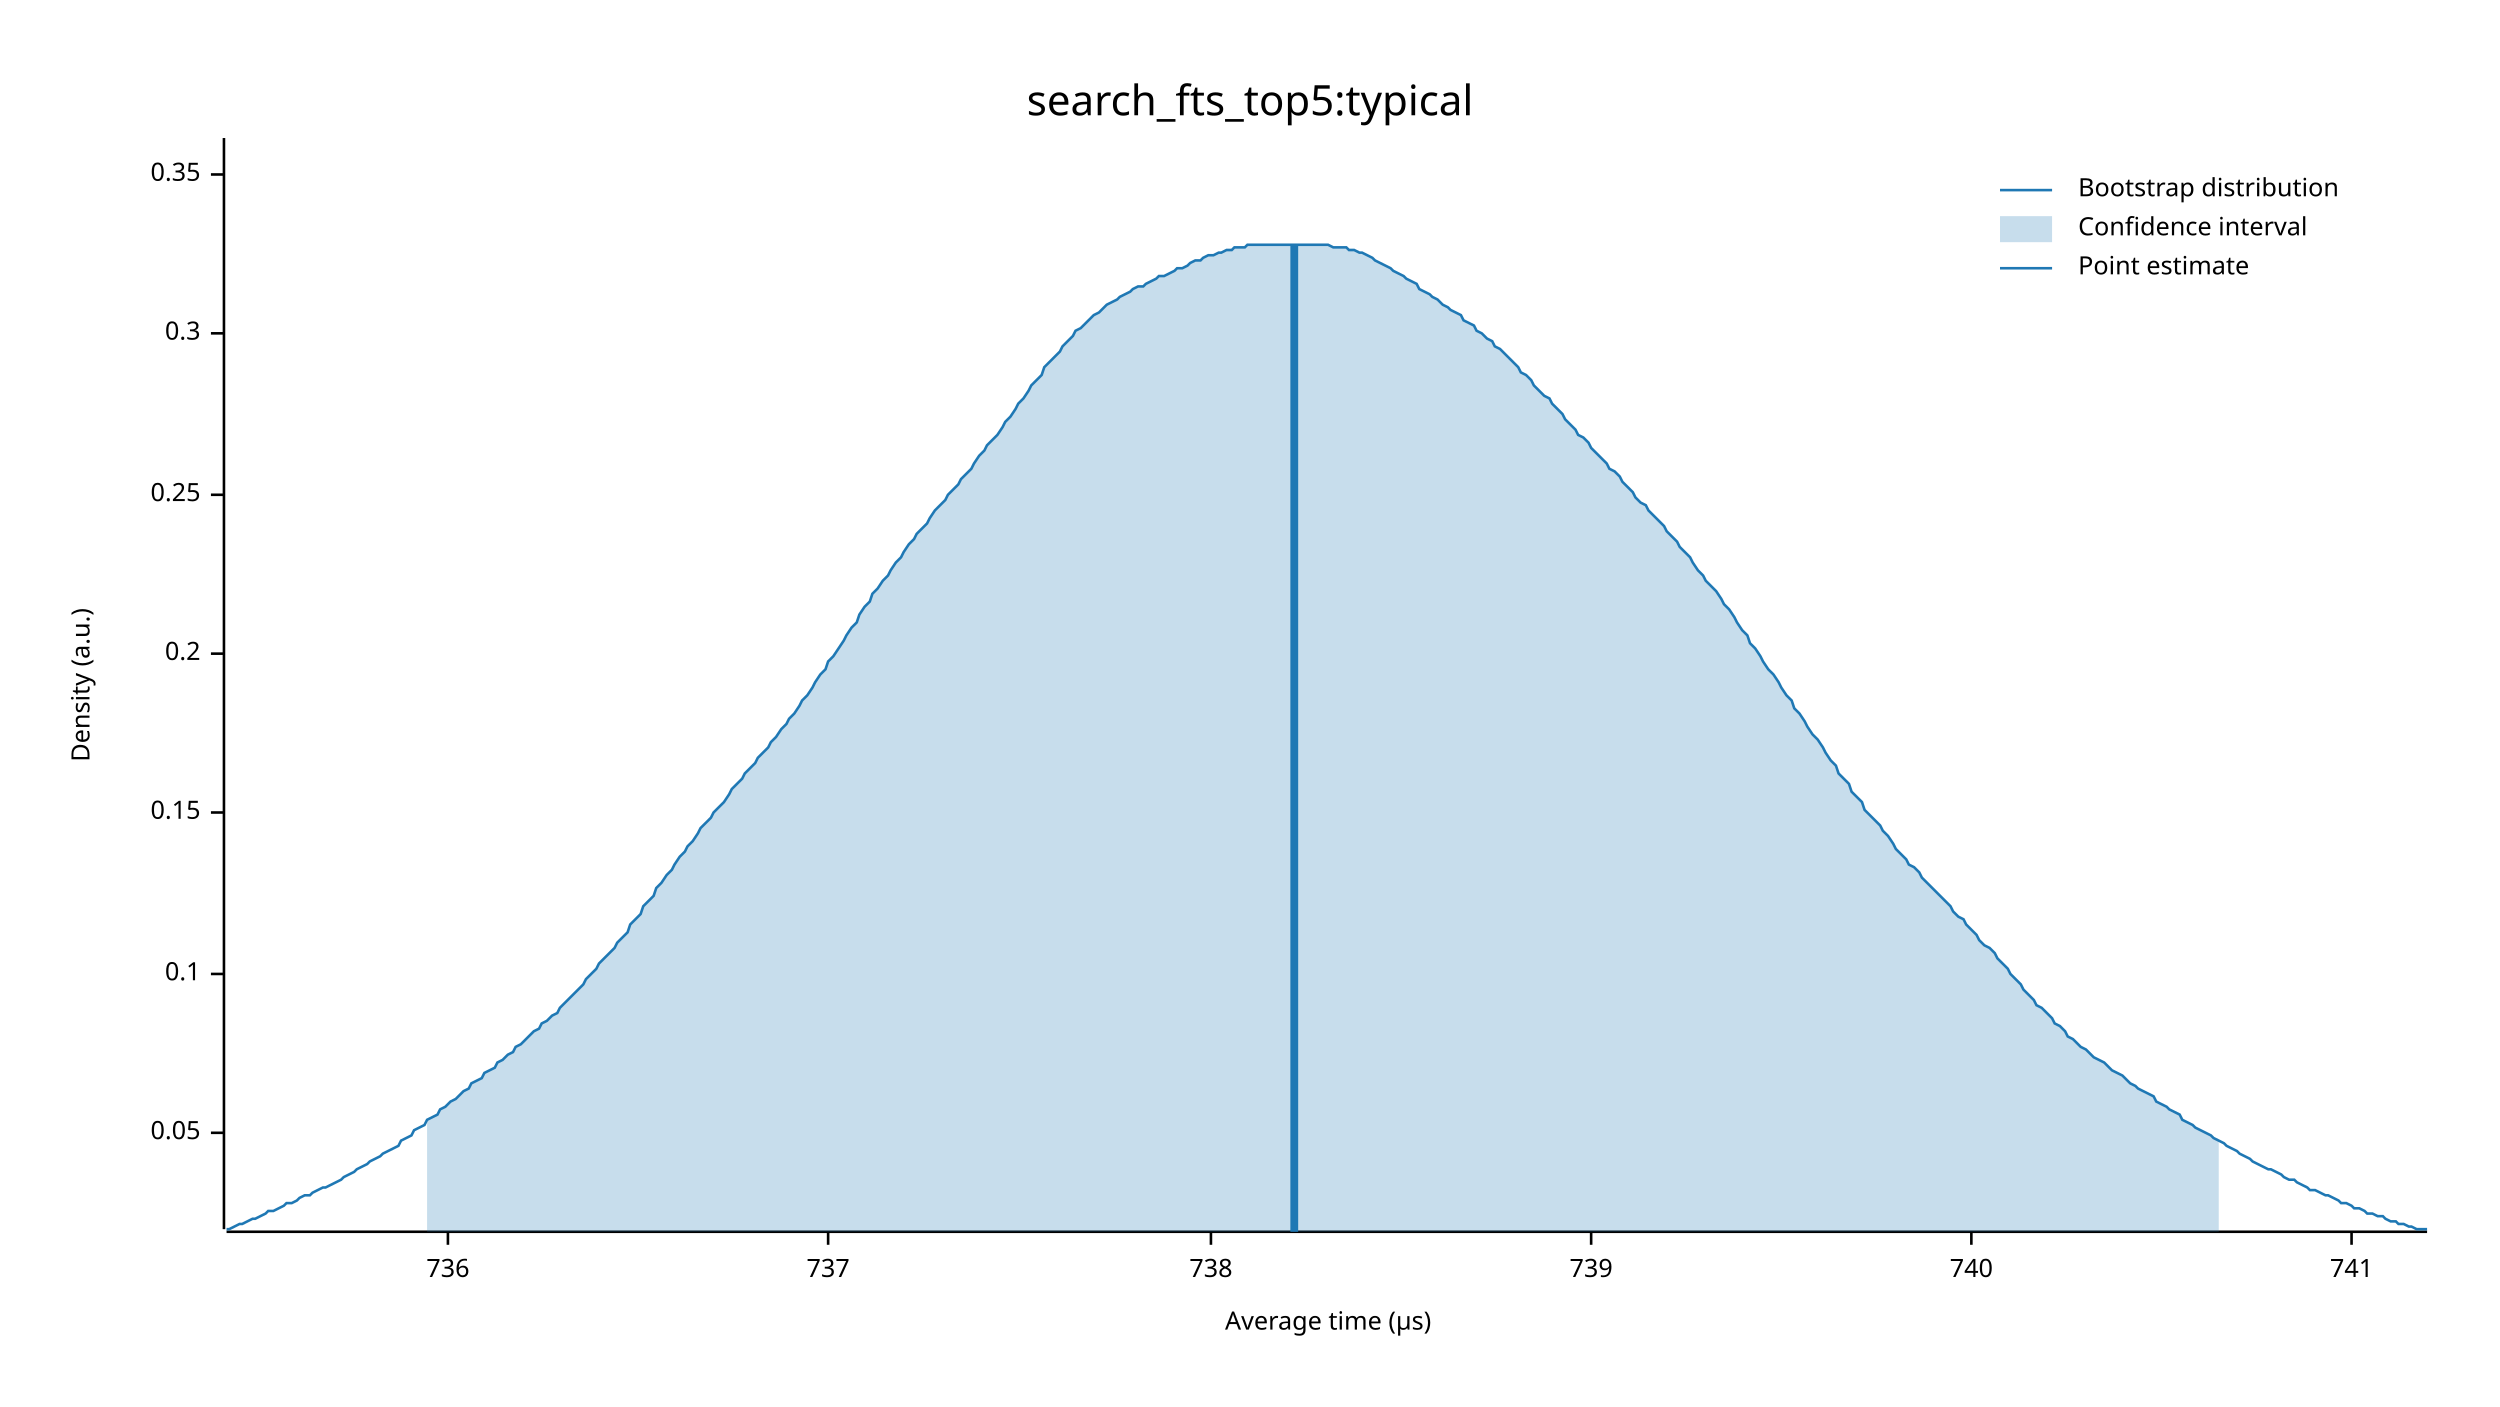
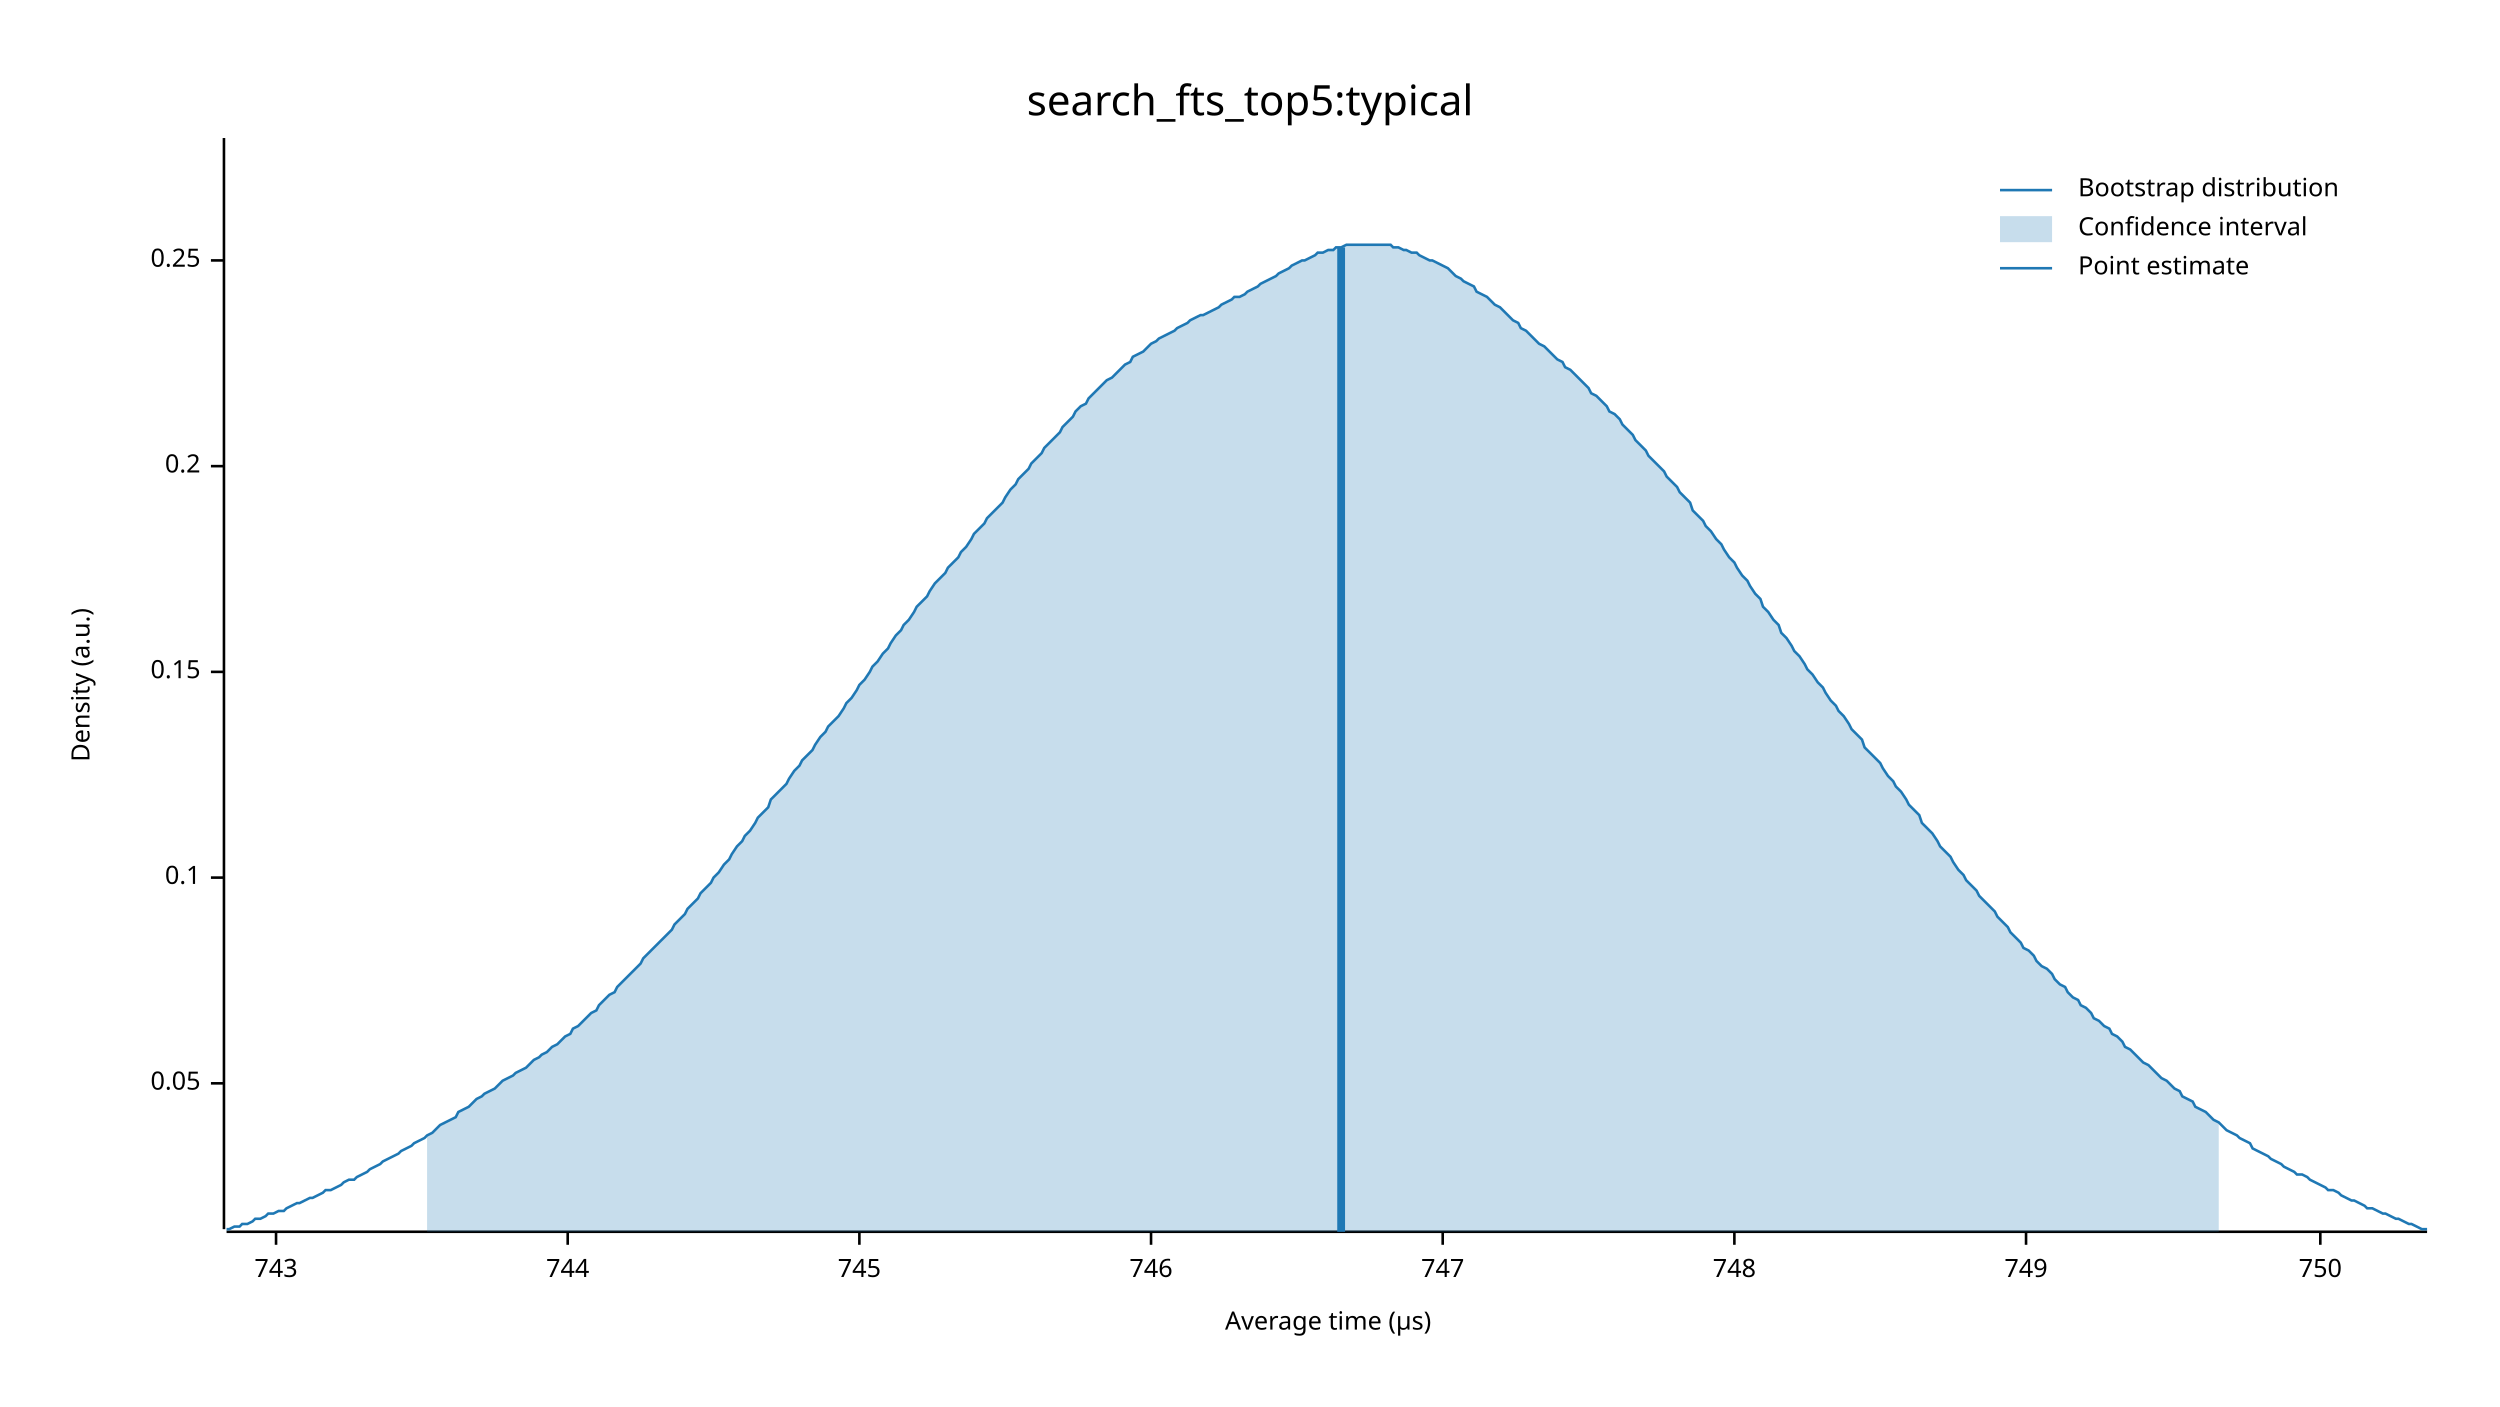
<svg xmlns="http://www.w3.org/2000/svg" width="960" height="540" viewBox="0 0 960 540">
  <text x="480" y="32" dy="0.76em" text-anchor="middle" font-family="sans-serif" font-size="16.129" opacity="1" fill="#000000">
search_fts_top5:typical
</text>
  <text x="27" y="263" dy="0.76em" text-anchor="middle" font-family="sans-serif" font-size="9.677" opacity="1" fill="#000000" transform="rotate(270, 27, 263)">
Density (a.u.)
</text>
  <text x="510" y="513" dy="-0.5ex" text-anchor="middle" font-family="sans-serif" font-size="9.677" opacity="1" fill="#000000">
Average time (µs)
</text>
  <polyline fill="none" opacity="1" stroke="#000000" stroke-width="1" points="86,53 86,472 " />
-   <text x="77" y="435" dy="0.5ex" text-anchor="end" font-family="sans-serif" font-size="9.677" opacity="1" fill="#000000">
+   <text x="77" y="416" dy="0.5ex" text-anchor="end" font-family="sans-serif" font-size="9.677" opacity="1" fill="#000000">
0.05
</text>
-   <polyline fill="none" opacity="1" stroke="#000000" stroke-width="1" points="81,435 86,435 " />
-   <text x="77" y="374" dy="0.5ex" text-anchor="end" font-family="sans-serif" font-size="9.677" opacity="1" fill="#000000">
+   <polyline fill="none" opacity="1" stroke="#000000" stroke-width="1" points="81,416 86,416 " />
+   <text x="77" y="337" dy="0.5ex" text-anchor="end" font-family="sans-serif" font-size="9.677" opacity="1" fill="#000000">
0.1
</text>
-   <polyline fill="none" opacity="1" stroke="#000000" stroke-width="1" points="81,374 86,374 " />
-   <text x="77" y="312" dy="0.5ex" text-anchor="end" font-family="sans-serif" font-size="9.677" opacity="1" fill="#000000">
+   <polyline fill="none" opacity="1" stroke="#000000" stroke-width="1" points="81,337 86,337 " />
+   <text x="77" y="258" dy="0.5ex" text-anchor="end" font-family="sans-serif" font-size="9.677" opacity="1" fill="#000000">
0.15
</text>
-   <polyline fill="none" opacity="1" stroke="#000000" stroke-width="1" points="81,312 86,312 " />
-   <text x="77" y="251" dy="0.5ex" text-anchor="end" font-family="sans-serif" font-size="9.677" opacity="1" fill="#000000">
+   <polyline fill="none" opacity="1" stroke="#000000" stroke-width="1" points="81,258 86,258 " />
+   <text x="77" y="179" dy="0.5ex" text-anchor="end" font-family="sans-serif" font-size="9.677" opacity="1" fill="#000000">
0.2
</text>
-   <polyline fill="none" opacity="1" stroke="#000000" stroke-width="1" points="81,251 86,251 " />
-   <text x="77" y="190" dy="0.5ex" text-anchor="end" font-family="sans-serif" font-size="9.677" opacity="1" fill="#000000">
+   <polyline fill="none" opacity="1" stroke="#000000" stroke-width="1" points="81,179 86,179 " />
+   <text x="77" y="100" dy="0.5ex" text-anchor="end" font-family="sans-serif" font-size="9.677" opacity="1" fill="#000000">
0.25
</text>
-   <polyline fill="none" opacity="1" stroke="#000000" stroke-width="1" points="81,190 86,190 " />
-   <text x="77" y="128" dy="0.5ex" text-anchor="end" font-family="sans-serif" font-size="9.677" opacity="1" fill="#000000">
- 0.3
+   <polyline fill="none" opacity="1" stroke="#000000" stroke-width="1" points="81,100 86,100 " />
+   <polyline fill="none" opacity="1" stroke="#000000" stroke-width="1" points="87,473 932,473 " />
+   <text x="106" y="483" dy="0.76em" text-anchor="middle" font-family="sans-serif" font-size="9.677" opacity="1" fill="#000000">
+ 743
</text>
-   <polyline fill="none" opacity="1" stroke="#000000" stroke-width="1" points="81,128 86,128 " />
-   <text x="77" y="67" dy="0.5ex" text-anchor="end" font-family="sans-serif" font-size="9.677" opacity="1" fill="#000000">
- 0.35
+   <polyline fill="none" opacity="1" stroke="#000000" stroke-width="1" points="106,473 106,478 " />
+   <text x="218" y="483" dy="0.76em" text-anchor="middle" font-family="sans-serif" font-size="9.677" opacity="1" fill="#000000">
+ 744
</text>
-   <polyline fill="none" opacity="1" stroke="#000000" stroke-width="1" points="81,67 86,67 " />
-   <polyline fill="none" opacity="1" stroke="#000000" stroke-width="1" points="87,473 932,473 " />
-   <text x="172" y="483" dy="0.76em" text-anchor="middle" font-family="sans-serif" font-size="9.677" opacity="1" fill="#000000">
- 736
+   <polyline fill="none" opacity="1" stroke="#000000" stroke-width="1" points="218,473 218,478 " />
+   <text x="330" y="483" dy="0.76em" text-anchor="middle" font-family="sans-serif" font-size="9.677" opacity="1" fill="#000000">
+ 745
</text>
-   <polyline fill="none" opacity="1" stroke="#000000" stroke-width="1" points="172,473 172,478 " />
-   <text x="318" y="483" dy="0.76em" text-anchor="middle" font-family="sans-serif" font-size="9.677" opacity="1" fill="#000000">
- 737
+   <polyline fill="none" opacity="1" stroke="#000000" stroke-width="1" points="330,473 330,478 " />
+   <text x="442" y="483" dy="0.76em" text-anchor="middle" font-family="sans-serif" font-size="9.677" opacity="1" fill="#000000">
+ 746
</text>
-   <polyline fill="none" opacity="1" stroke="#000000" stroke-width="1" points="318,473 318,478 " />
-   <text x="465" y="483" dy="0.76em" text-anchor="middle" font-family="sans-serif" font-size="9.677" opacity="1" fill="#000000">
- 738
+   <polyline fill="none" opacity="1" stroke="#000000" stroke-width="1" points="442,473 442,478 " />
+   <text x="554" y="483" dy="0.76em" text-anchor="middle" font-family="sans-serif" font-size="9.677" opacity="1" fill="#000000">
+ 747
</text>
-   <polyline fill="none" opacity="1" stroke="#000000" stroke-width="1" points="465,473 465,478 " />
-   <text x="611" y="483" dy="0.76em" text-anchor="middle" font-family="sans-serif" font-size="9.677" opacity="1" fill="#000000">
- 739
+   <polyline fill="none" opacity="1" stroke="#000000" stroke-width="1" points="554,473 554,478 " />
+   <text x="666" y="483" dy="0.76em" text-anchor="middle" font-family="sans-serif" font-size="9.677" opacity="1" fill="#000000">
+ 748
</text>
-   <polyline fill="none" opacity="1" stroke="#000000" stroke-width="1" points="611,473 611,478 " />
-   <text x="757" y="483" dy="0.76em" text-anchor="middle" font-family="sans-serif" font-size="9.677" opacity="1" fill="#000000">
- 740
+   <polyline fill="none" opacity="1" stroke="#000000" stroke-width="1" points="666,473 666,478 " />
+   <text x="778" y="483" dy="0.76em" text-anchor="middle" font-family="sans-serif" font-size="9.677" opacity="1" fill="#000000">
+ 749
</text>
-   <polyline fill="none" opacity="1" stroke="#000000" stroke-width="1" points="757,473 757,478 " />
-   <text x="903" y="483" dy="0.76em" text-anchor="middle" font-family="sans-serif" font-size="9.677" opacity="1" fill="#000000">
- 741
+   <polyline fill="none" opacity="1" stroke="#000000" stroke-width="1" points="778,473 778,478 " />
+   <text x="891" y="483" dy="0.76em" text-anchor="middle" font-family="sans-serif" font-size="9.677" opacity="1" fill="#000000">
+ 750
</text>
-   <polyline fill="none" opacity="1" stroke="#000000" stroke-width="1" points="903,473 903,478 " />
-   <polyline fill="none" opacity="1" stroke="#1F78B4" stroke-width="1" points="87,472 88,472 90,471 92,470 93,470 95,469 97,468 98,468 100,467 102,466 103,465 105,465 107,464 109,463 110,462 112,462 114,461 115,460 117,459 119,459 120,458 122,457 124,456 125,456 127,455 129,454 131,453 132,452 134,451 136,450 137,449 139,448 141,447 142,446 144,445 146,444 147,443 149,442 151,441 153,440 154,438 156,437 158,436 159,434 161,433 163,432 164,430 166,429 168,428 169,426 171,425 173,423 175,422 176,421 178,419 180,418 181,416 183,415 185,414 186,412 188,411 190,410 191,408 193,407 195,405 197,404 198,402 200,401 202,399 203,398 205,396 207,395 208,393 210,392 212,390 214,389 215,387 217,385 219,383 220,382 222,380 224,378 225,376 227,374 229,372 230,370 232,368 234,366 236,364 237,362 239,360 241,358 242,355 244,353 246,351 247,348 249,346 251,344 252,341 254,339 256,336 258,334 259,332 261,329 263,327 264,325 266,323 268,320 269,318 271,316 273,314 274,312 276,310 278,308 280,305 281,303 283,301 285,299 286,297 288,295 290,293 291,291 293,289 295,287 296,285 298,283 300,280 302,278 303,276 305,274 307,271 308,269 310,267 312,264 313,262 315,259 317,257 318,254 320,252 322,249 324,246 325,244 327,241 329,239 330,236 332,233 334,231 335,228 337,226 339,223 341,221 342,219 344,216 346,214 347,212 349,209 351,207 352,205 354,203 356,201 357,199 359,196 361,194 363,192 364,190 366,188 368,186 369,184 371,182 373,180 374,178 376,175 378,173 379,171 381,169 383,167 385,164 386,162 388,160 390,157 391,155 393,153 395,150 396,148 398,146 400,144 401,141 403,139 405,137 407,135 408,133 410,131 412,129 413,127 415,126 417,124 418,123 420,121 422,120 423,119 425,117 427,116 429,115 430,114 432,113 434,112 435,111 437,110 439,110 440,109 442,108 444,107 445,106 447,106 449,105 451,104 452,103 454,103 456,102 457,101 459,100 461,100 462,99 464,98 466,98 468,97 469,97 471,96 473,96 474,95 476,95 478,95 479,94 481,94 483,94 484,94 486,94 488,94 490,94 491,94 493,94 495,94 496,94 498,94 500,94 501,94 503,94 505,94 506,94 508,94 510,94 512,95 513,95 515,95 517,95 518,96 520,96 522,97 523,97 525,98 527,99 528,100 530,101 532,102 534,103 535,104 537,105 539,106 540,107 542,108 544,109 545,111 547,112 549,113 550,114 552,115 554,117 556,118 557,119 559,120 561,121 562,123 564,124 566,125 567,127 569,128 571,130 573,131 574,133 576,134 578,136 579,137 581,139 583,141 584,143 586,144 588,146 589,148 591,150 593,152 595,153 596,155 598,157 600,159 601,161 603,163 605,165 606,167 608,168 610,170 611,172 613,174 615,176 617,178 618,180 620,181 622,183 623,185 625,187 627,189 628,191 630,193 632,194 633,196 635,198 637,200 639,202 640,204 642,206 644,208 645,210 647,212 649,214 650,216 652,219 654,221 655,223 657,225 659,227 661,230 662,232 664,234 666,237 667,239 669,242 671,244 672,247 674,249 676,252 677,254 679,257 681,259 683,262 684,264 686,267 688,269 689,272 691,274 693,277 694,279 696,282 698,284 700,287 701,289 703,292 705,294 706,297 708,299 710,301 711,304 713,306 715,308 716,311 718,313 720,315 722,317 723,319 725,321 727,324 728,326 730,328 732,330 733,332 735,333 737,335 738,337 740,339 742,341 744,343 745,344 747,346 749,348 750,350 752,352 754,353 755,355 757,357 759,359 760,361 762,363 764,364 766,366 767,368 769,370 771,372 772,374 774,376 776,378 777,380 779,382 781,384 782,386 784,387 786,389 788,391 789,393 791,394 793,396 794,398 796,399 798,401 799,402 801,403 803,405 804,406 806,407 808,408 810,410 811,411 813,412 815,413 816,414 818,416 820,417 821,418 823,419 825,420 827,421 828,423 830,424 832,425 833,426 835,427 837,428 838,430 840,431 842,432 843,433 845,434 847,435 849,436 850,437 852,438 854,439 855,440 857,441 859,442 860,443 862,444 864,445 865,446 867,447 869,448 871,449 872,449 874,450 876,451 877,452 879,453 881,453 882,454 884,455 886,456 887,457 889,457 891,458 893,459 894,459 896,460 898,461 899,462 901,462 903,463 904,464 906,464 908,465 909,466 911,466 913,467 915,467 916,468 918,469 920,469 921,470 923,470 925,471 926,471 928,472 930,472 932,472 " />
-   <polygon opacity="0.25" fill="#1F78B4" points="164,430 166,429 168,428 169,426 171,425 173,423 175,422 176,421 178,419 180,418 181,416 183,415 185,414 186,412 188,411 190,410 191,408 193,407 195,405 197,404 198,402 200,401 202,399 203,398 205,396 207,395 208,393 210,392 212,390 214,389 215,387 217,385 219,383 220,382 222,380 224,378 225,376 227,374 229,372 230,370 232,368 234,366 236,364 237,362 239,360 241,358 242,355 244,353 246,351 247,348 249,346 251,344 252,341 254,339 256,336 258,334 259,332 261,329 263,327 264,325 266,323 268,320 269,318 271,316 273,314 274,312 276,310 278,308 280,305 281,303 283,301 285,299 286,297 288,295 290,293 291,291 293,289 295,287 296,285 298,283 300,280 302,278 303,276 305,274 307,271 308,269 310,267 312,264 313,262 315,259 317,257 318,254 320,252 322,249 324,246 325,244 327,241 329,239 330,236 332,233 334,231 335,228 337,226 339,223 341,221 342,219 344,216 346,214 347,212 349,209 351,207 352,205 354,203 356,201 357,199 359,196 361,194 363,192 364,190 366,188 368,186 369,184 371,182 373,180 374,178 376,175 378,173 379,171 381,169 383,167 385,164 386,162 388,160 390,157 391,155 393,153 395,150 396,148 398,146 400,144 401,141 403,139 405,137 407,135 408,133 410,131 412,129 413,127 415,126 417,124 418,123 420,121 422,120 423,119 425,117 427,116 429,115 430,114 432,113 434,112 435,111 437,110 439,110 440,109 442,108 444,107 445,106 447,106 449,105 451,104 452,103 454,103 456,102 457,101 459,100 461,100 462,99 464,98 466,98 468,97 469,97 471,96 473,96 474,95 476,95 478,95 479,94 481,94 483,94 484,94 486,94 488,94 490,94 491,94 493,94 495,94 496,94 498,94 500,94 501,94 503,94 505,94 506,94 508,94 510,94 512,95 513,95 515,95 517,95 518,96 520,96 522,97 523,97 525,98 527,99 528,100 530,101 532,102 534,103 535,104 537,105 539,106 540,107 542,108 544,109 545,111 547,112 549,113 550,114 552,115 554,117 556,118 557,119 559,120 561,121 562,123 564,124 566,125 567,127 569,128 571,130 573,131 574,133 576,134 578,136 579,137 581,139 583,141 584,143 586,144 588,146 589,148 591,150 593,152 595,153 596,155 598,157 600,159 601,161 603,163 605,165 606,167 608,168 610,170 611,172 613,174 615,176 617,178 618,180 620,181 622,183 623,185 625,187 627,189 628,191 630,193 632,194 633,196 635,198 637,200 639,202 640,204 642,206 644,208 645,210 647,212 649,214 650,216 652,219 654,221 655,223 657,225 659,227 661,230 662,232 664,234 666,237 667,239 669,242 671,244 672,247 674,249 676,252 677,254 679,257 681,259 683,262 684,264 686,267 688,269 689,272 691,274 693,277 694,279 696,282 698,284 700,287 701,289 703,292 705,294 706,297 708,299 710,301 711,304 713,306 715,308 716,311 718,313 720,315 722,317 723,319 725,321 727,324 728,326 730,328 732,330 733,332 735,333 737,335 738,337 740,339 742,341 744,343 745,344 747,346 749,348 750,350 752,352 754,353 755,355 757,357 759,359 760,361 762,363 764,364 766,366 767,368 769,370 771,372 772,374 774,376 776,378 777,380 779,382 781,384 782,386 784,387 786,389 788,391 789,393 791,394 793,396 794,398 796,399 798,401 799,402 801,403 803,405 804,406 806,407 808,408 810,410 811,411 813,412 815,413 816,414 818,416 820,417 821,418 823,419 825,420 827,421 828,423 830,424 832,425 833,426 835,427 837,428 838,430 840,431 842,432 843,433 845,434 847,435 849,436 850,437 852,438 852,473 164,473 " />
-   <polyline fill="none" opacity="1" stroke="#1F78B4" stroke-width="3" points="497,473 497,94 " />
+   <polyline fill="none" opacity="1" stroke="#000000" stroke-width="1" points="891,473 891,478 " />
+   <polyline fill="none" opacity="1" stroke="#1F78B4" stroke-width="1" points="87,472 88,472 90,471 92,471 93,470 95,470 97,469 98,468 100,468 102,467 103,466 105,466 107,465 109,465 110,464 112,463 114,462 115,462 117,461 119,460 120,460 122,459 124,458 125,457 127,457 129,456 131,455 132,454 134,453 136,453 137,452 139,451 141,450 142,449 144,448 146,447 147,446 149,445 151,444 153,443 154,442 156,441 158,440 159,439 161,438 163,437 164,436 166,435 168,433 169,432 171,431 173,430 175,429 176,427 178,426 180,425 181,424 183,422 185,421 186,420 188,419 190,418 191,417 193,415 195,414 197,413 198,412 200,411 202,410 203,409 205,407 207,406 208,405 210,404 212,402 214,401 215,400 217,398 219,397 220,395 222,394 224,392 225,391 227,389 229,388 230,386 232,384 234,382 236,381 237,379 239,377 241,375 242,374 244,372 246,370 247,368 249,366 251,364 252,363 254,361 256,359 258,357 259,355 261,353 263,351 264,349 266,347 268,345 269,343 271,341 273,339 274,337 276,335 278,332 280,330 281,328 283,325 285,323 286,321 288,319 290,316 291,314 293,312 295,310 296,307 298,305 300,303 302,301 303,299 305,296 307,294 308,292 310,290 312,288 313,286 315,283 317,281 318,279 320,277 322,275 324,272 325,270 327,268 329,265 330,263 332,261 334,258 335,256 337,254 339,251 341,249 342,247 344,244 346,242 347,240 349,238 351,235 352,233 354,231 356,229 357,227 359,224 361,222 363,220 364,218 366,216 368,214 369,212 371,210 373,207 374,205 376,203 378,201 379,199 381,197 383,195 385,193 386,191 388,188 390,186 391,184 393,182 395,180 396,178 398,176 400,174 401,172 403,170 405,168 407,166 408,164 410,162 412,160 413,158 415,156 417,155 418,153 420,151 422,149 423,148 425,146 427,145 429,143 430,142 432,140 434,139 435,137 437,136 439,135 440,134 442,132 444,131 445,130 447,129 449,128 451,127 452,126 454,125 456,124 457,123 459,122 461,121 462,121 464,120 466,119 468,118 469,117 471,116 473,115 474,114 476,114 478,113 479,112 481,111 483,110 484,109 486,108 488,107 490,106 491,105 493,104 495,103 496,102 498,101 500,100 501,100 503,99 505,98 506,97 508,97 510,96 512,96 513,95 515,95 517,94 518,94 520,94 522,94 523,94 525,94 527,94 528,94 530,94 532,94 534,94 535,95 537,95 539,96 540,96 542,97 544,97 545,98 547,99 549,100 550,100 552,101 554,102 556,103 557,104 559,106 561,107 562,108 564,109 566,110 567,112 569,113 571,114 573,116 574,117 576,118 578,120 579,121 581,123 583,124 584,126 586,127 588,129 589,130 591,132 593,133 595,135 596,136 598,138 600,139 601,141 603,142 605,144 606,145 608,147 610,149 611,151 613,152 615,154 617,156 618,158 620,159 622,161 623,163 625,165 627,167 628,169 630,171 632,173 633,175 635,177 637,179 639,181 640,183 642,185 644,187 645,189 647,191 649,193 650,196 652,198 654,200 655,202 657,204 659,207 661,209 662,211 664,214 666,216 667,218 669,221 671,223 672,225 674,228 676,230 677,233 679,235 681,238 683,240 684,243 686,245 688,248 689,250 691,252 693,255 694,257 696,259 698,262 700,264 701,266 703,269 705,271 706,273 708,275 710,278 711,280 713,282 715,284 716,287 718,289 720,291 722,293 723,295 725,298 727,300 728,302 730,304 732,307 733,309 735,311 737,313 738,316 740,318 742,320 744,323 745,325 747,327 749,329 750,331 752,334 754,336 755,338 757,340 759,342 760,344 762,346 764,348 766,350 767,352 769,354 771,356 772,358 774,360 776,362 777,364 779,365 781,367 782,369 784,371 786,372 788,374 789,376 791,378 793,379 794,381 796,383 798,384 799,386 801,387 803,389 804,391 806,392 808,394 810,395 811,397 813,398 815,400 816,402 818,403 820,405 821,406 823,408 825,409 827,411 828,412 830,414 832,415 833,416 835,418 837,419 838,421 840,422 842,423 843,425 845,426 847,427 849,429 850,430 852,431 854,433 855,434 857,435 859,436 860,437 862,438 864,439 865,441 867,442 869,443 871,444 872,445 874,446 876,447 877,448 879,449 881,450 882,451 884,451 886,452 887,453 889,454 891,455 893,456 894,457 896,457 898,458 899,459 901,460 903,461 904,461 906,462 908,463 909,464 911,464 913,465 915,466 916,466 918,467 920,468 921,468 923,469 925,470 926,470 928,471 930,472 932,472 " />
+   <polygon opacity="0.25" fill="#1F78B4" points="164,436 166,435 168,433 169,432 171,431 173,430 175,429 176,427 178,426 180,425 181,424 183,422 185,421 186,420 188,419 190,418 191,417 193,415 195,414 197,413 198,412 200,411 202,410 203,409 205,407 207,406 208,405 210,404 212,402 214,401 215,400 217,398 219,397 220,395 222,394 224,392 225,391 227,389 229,388 230,386 232,384 234,382 236,381 237,379 239,377 241,375 242,374 244,372 246,370 247,368 249,366 251,364 252,363 254,361 256,359 258,357 259,355 261,353 263,351 264,349 266,347 268,345 269,343 271,341 273,339 274,337 276,335 278,332 280,330 281,328 283,325 285,323 286,321 288,319 290,316 291,314 293,312 295,310 296,307 298,305 300,303 302,301 303,299 305,296 307,294 308,292 310,290 312,288 313,286 315,283 317,281 318,279 320,277 322,275 324,272 325,270 327,268 329,265 330,263 332,261 334,258 335,256 337,254 339,251 341,249 342,247 344,244 346,242 347,240 349,238 351,235 352,233 354,231 356,229 357,227 359,224 361,222 363,220 364,218 366,216 368,214 369,212 371,210 373,207 374,205 376,203 378,201 379,199 381,197 383,195 385,193 386,191 388,188 390,186 391,184 393,182 395,180 396,178 398,176 400,174 401,172 403,170 405,168 407,166 408,164 410,162 412,160 413,158 415,156 417,155 418,153 420,151 422,149 423,148 425,146 427,145 429,143 430,142 432,140 434,139 435,137 437,136 439,135 440,134 442,132 444,131 445,130 447,129 449,128 451,127 452,126 454,125 456,124 457,123 459,122 461,121 462,121 464,120 466,119 468,118 469,117 471,116 473,115 474,114 476,114 478,113 479,112 481,111 483,110 484,109 486,108 488,107 490,106 491,105 493,104 495,103 496,102 498,101 500,100 501,100 503,99 505,98 506,97 508,97 510,96 512,96 513,95 515,95 517,94 518,94 520,94 522,94 523,94 525,94 527,94 528,94 530,94 532,94 534,94 535,95 537,95 539,96 540,96 542,97 544,97 545,98 547,99 549,100 550,100 552,101 554,102 556,103 557,104 559,106 561,107 562,108 564,109 566,110 567,112 569,113 571,114 573,116 574,117 576,118 578,120 579,121 581,123 583,124 584,126 586,127 588,129 589,130 591,132 593,133 595,135 596,136 598,138 600,139 601,141 603,142 605,144 606,145 608,147 610,149 611,151 613,152 615,154 617,156 618,158 620,159 622,161 623,163 625,165 627,167 628,169 630,171 632,173 633,175 635,177 637,179 639,181 640,183 642,185 644,187 645,189 647,191 649,193 650,196 652,198 654,200 655,202 657,204 659,207 661,209 662,211 664,214 666,216 667,218 669,221 671,223 672,225 674,228 676,230 677,233 679,235 681,238 683,240 684,243 686,245 688,248 689,250 691,252 693,255 694,257 696,259 698,262 700,264 701,266 703,269 705,271 706,273 708,275 710,278 711,280 713,282 715,284 716,287 718,289 720,291 722,293 723,295 725,298 727,300 728,302 730,304 732,307 733,309 735,311 737,313 738,316 740,318 742,320 744,323 745,325 747,327 749,329 750,331 752,334 754,336 755,338 757,340 759,342 760,344 762,346 764,348 766,350 767,352 769,354 771,356 772,358 774,360 776,362 777,364 779,365 781,367 782,369 784,371 786,372 788,374 789,376 791,378 793,379 794,381 796,383 798,384 799,386 801,387 803,389 804,391 806,392 808,394 810,395 811,397 813,398 815,400 816,402 818,403 820,405 821,406 823,408 825,409 827,411 828,412 830,414 832,415 833,416 835,418 837,419 838,421 840,422 842,423 843,425 845,426 847,427 849,429 850,430 852,431 852,473 164,473 " />
+   <polyline fill="none" opacity="1" stroke="#1F78B4" stroke-width="3" points="515,473 515,95 " />
  <text x="798" y="68" dy="0.76em" text-anchor="start" font-family="sans-serif" font-size="9.677" opacity="1" fill="#000000">
Bootstrap distribution
</text>
  <text x="798" y="83" dy="0.76em" text-anchor="start" font-family="sans-serif" font-size="9.677" opacity="1" fill="#000000">
Confidence interval
</text>
  <text x="798" y="98" dy="0.76em" text-anchor="start" font-family="sans-serif" font-size="9.677" opacity="1" fill="#000000">
Point estimate
</text>
  <polyline fill="none" opacity="1" stroke="#1F78B4" stroke-width="1" points="768,73 788,73 " />
  <rect x="768" y="83" width="20" height="10" opacity="0.25" fill="#1F78B4" stroke="none" />
  <polyline fill="none" opacity="1" stroke="#1F78B4" stroke-width="1" points="768,103 788,103 " />
</svg>
